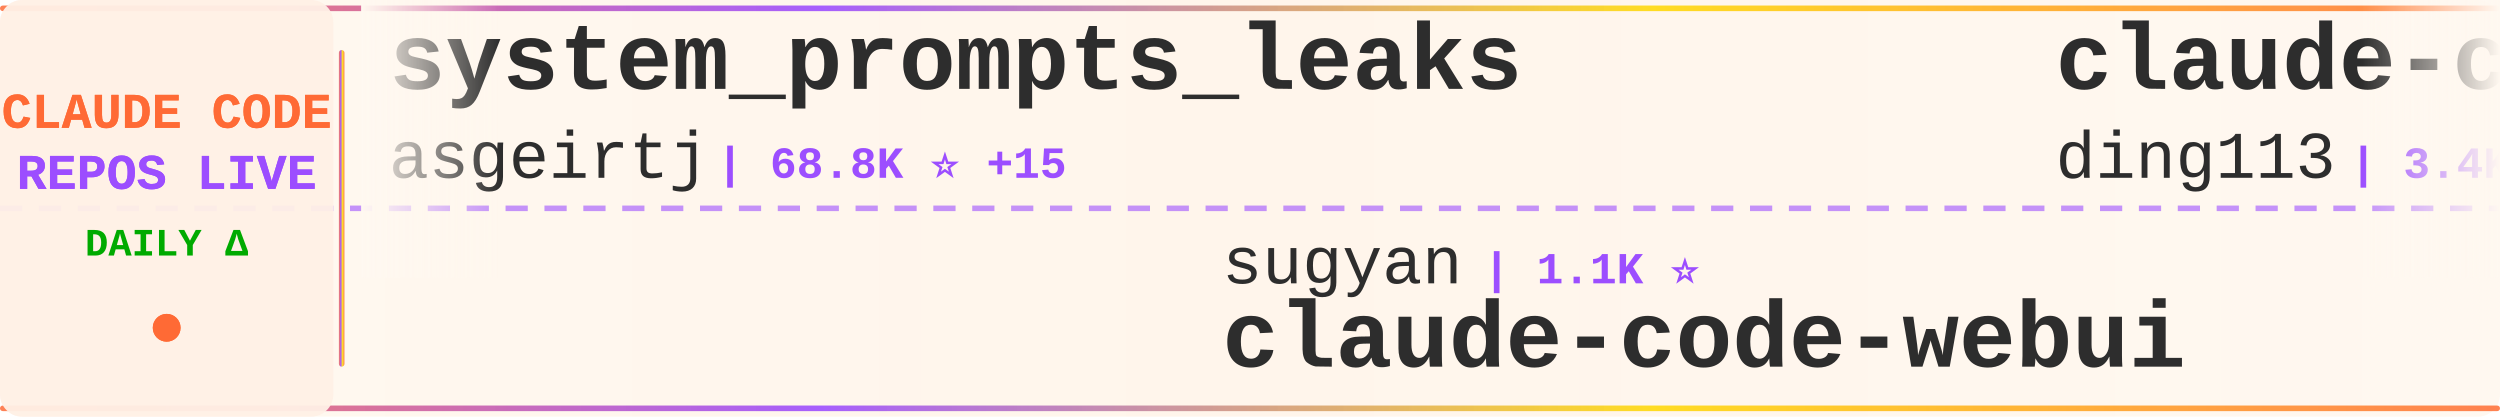
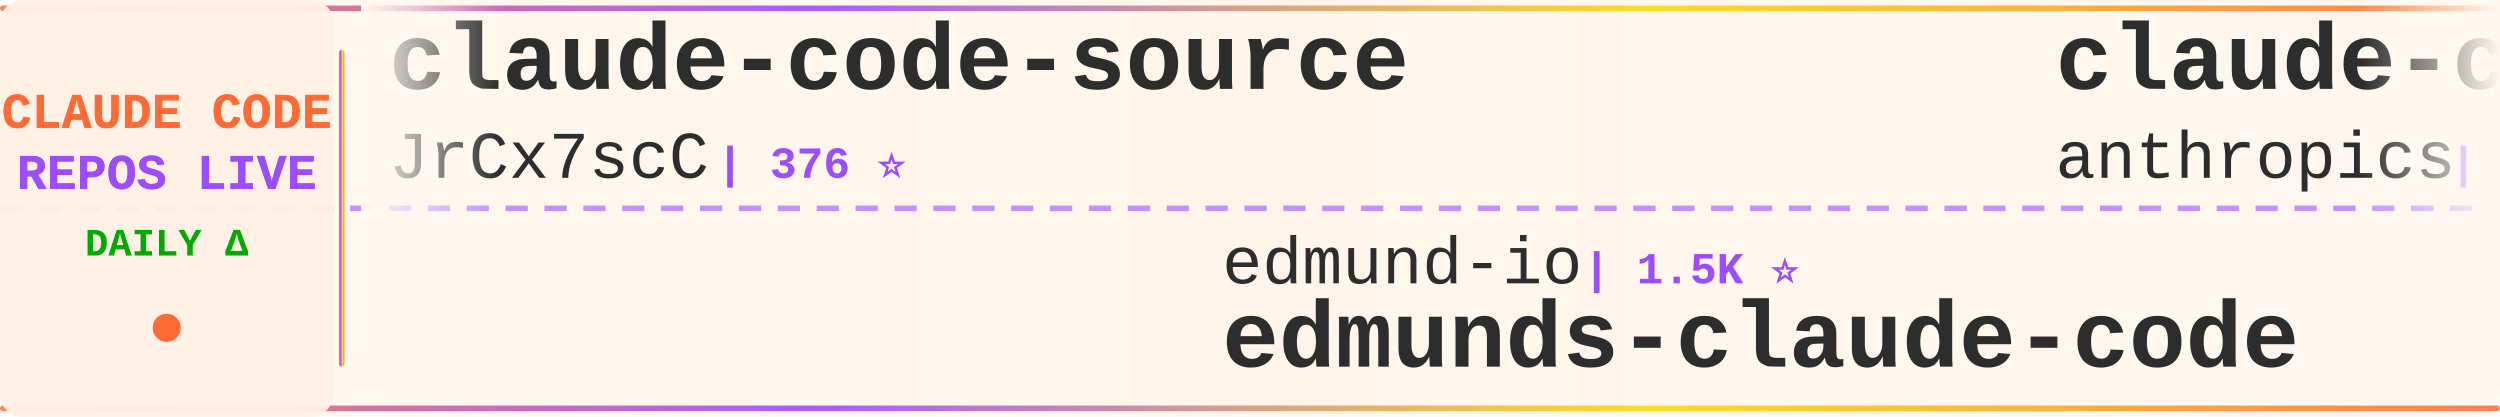
<svg xmlns="http://www.w3.org/2000/svg" width="900" height="150">
  <defs>
    <linearGradient id="tickerBg" x1="0%" y1="0%" x2="100%" y2="0%">
      <stop offset="0%" style="stop-color:#fff8f0;stop-opacity:0.98" />
      <stop offset="50%" style="stop-color:#fff5eb;stop-opacity:1" />
      <stop offset="100%" style="stop-color:#fff8f0;stop-opacity:0.98" />
    </linearGradient>
    <linearGradient id="borderGrad" x1="0%" y1="0%" x2="100%" y2="0%">
      <stop offset="0%" style="stop-color:#FF6B35;stop-opacity:0.85">
        <animate attributeName="stop-opacity" values="0.85;1;0.85" dur="2s" repeatCount="indefinite" />
      </stop>
      <stop offset="33%" style="stop-color:#9C4EFF;stop-opacity:0.9">
        <animate attributeName="stop-opacity" values="0.9;1;0.9" dur="2.2s" repeatCount="indefinite" />
      </stop>
      <stop offset="66%" style="stop-color:#FFD700;stop-opacity:0.85">
        <animate attributeName="stop-opacity" values="0.85;1;0.85" dur="1.8s" repeatCount="indefinite" />
      </stop>
      <stop offset="100%" style="stop-color:#FF6B35;stop-opacity:0.85">
        <animate attributeName="stop-opacity" values="0.85;1;0.85" dur="2s" repeatCount="indefinite" />
      </stop>
    </linearGradient>
    <filter id="textGlow">
      <feGaussianBlur stdDeviation="0.15" result="coloredBlur" />
      <feMerge>
        <feMergeNode in="coloredBlur" />
        <feMergeNode in="SourceGraphic" />
      </feMerge>
    </filter>
    <filter id="metricGlow">
      <feGaussianBlur stdDeviation="0.2" result="coloredBlur" />
      <feMerge>
        <feMergeNode in="coloredBlur" />
        <feMergeNode in="SourceGraphic" />
      </feMerge>
    </filter>
    <linearGradient id="leftFade" x1="0%" y1="0%" x2="100%" y2="0%">
      <stop offset="0%" style="stop-color:#fff8f0;stop-opacity:1" />
      <stop offset="100%" style="stop-color:#fff8f0;stop-opacity:0" />
    </linearGradient>
    <linearGradient id="rightFade" x1="0%" y1="0%" x2="100%" y2="0%">
      <stop offset="0%" style="stop-color:#fff8f0;stop-opacity:0" />
      <stop offset="100%" style="stop-color:#fff8f0;stop-opacity:1" />
    </linearGradient>
  </defs>
  <rect width="900" height="150" fill="url(#tickerBg)" rx="8" />
  <rect x="0" y="2" width="900" height="2" fill="url(#borderGrad)" rx="1" />
  <rect x="0" y="146" width="900" height="2" fill="url(#borderGrad)" rx="1" />
  <line x1="0" y1="75" x2="900" y2="75" stroke="#9C4EFF" stroke-width="2" stroke-dasharray="8 6" opacity="0.6" />
  <rect x="0" y="0" width="120" height="150" fill="#fff0e6" opacity="0.95" rx="8" />
  <text x="60" y="46" font-family="'Courier New', monospace" font-size="18" font-weight="bold" fill="#FF6B35" text-anchor="middle" filter="url(#textGlow)">
    CLAUDE CODE
  </text>
  <text x="60" y="68" font-family="'Courier New', monospace" font-size="18" font-weight="bold" fill="#9C4EFF" text-anchor="middle" filter="url(#textGlow)">
    REPOS LIVE
  </text>
  <text x="60" y="92" font-family="'Courier New', monospace" font-size="14" font-weight="bold" fill="#00aa00" text-anchor="middle">
    DAILY Δ
  </text>
  <circle cx="60" cy="118" r="5" fill="#FF6B35" filter="url(#metricGlow)">
    <animate attributeName="r" values="4;6;4" dur="1.5s" repeatCount="indefinite" />
    <animate attributeName="opacity" values="0.6;1;0.6" dur="1.5s" repeatCount="indefinite" />
  </circle>
  <rect x="122" y="18" width="2" height="114" fill="url(#borderGrad)" rx="1" />
  <clipPath id="tickerClip">
    <rect x="130" y="0" width="770" height="150" />
  </clipPath>
  <g clip-path="url(#tickerClip)">
    <g id="tickerItems">
      <animateTransform attributeName="transform" attributeType="XML" type="translate" from="0 0" to="-3000 0" dur="54s" repeatCount="indefinite" />
      <g transform="translate(0, 0)">
-         <text x="140" y="32" font-family="'Courier New', monospace" font-size="34" font-weight="bold" fill="#2d2d2d">system_prompts_leaks</text>
-         <text x="140" y="64" font-family="'Courier New', monospace" font-size="24" font-weight="normal" fill="#2d2d2d" opacity="1.0">asgeirtj</text>
-         <text x="258" y="64" font-family="'Courier New', monospace" font-size="16" font-weight="bold" fill="#9C4EFF"> | 68.8K ⭐ +15</text>
+         <text x="140" y="32" font-family="'Courier New', monospace" font-size="34" font-weight="bold" fill="#2d2d2d">claude-code-source</text>
+         <text x="140" y="64" font-family="'Courier New', monospace" font-size="24" font-weight="normal" fill="#2d2d2d" opacity="1.0">JrCx7scC</text>
+         <text x="258" y="64" font-family="'Courier New', monospace" font-size="16" font-weight="bold" fill="#9C4EFF"> | 376 ⭐</text>
      </g>
      <g transform="translate(300, 0)">
-         <text x="140" y="102" font-family="'Courier New', monospace" font-size="24" font-weight="normal" fill="#2d2d2d" opacity="1.0">sugyan</text>
-         <text x="234" y="102" font-family="'Courier New', monospace" font-size="16" font-weight="bold" fill="#9C4EFF"> | 1.1K ⭐</text>
-         <text x="140" y="132" font-family="'Courier New', monospace" font-size="34" font-weight="bold" fill="#2d2d2d">claude-code-webui</text>
+         <text x="140" y="102" font-family="'Courier New', monospace" font-size="24" font-weight="normal" fill="#2d2d2d" opacity="1.0">edmund-io</text>
+         <text x="270" y="102" font-family="'Courier New', monospace" font-size="16" font-weight="bold" fill="#9C4EFF"> | 1.5K ⭐</text>
+         <text x="140" y="132" font-family="'Courier New', monospace" font-size="34" font-weight="bold" fill="#2d2d2d">edmunds-claude-code</text>
      </g>
      <g transform="translate(600, 0)">
-         <text x="140" y="32" font-family="'Courier New', monospace" font-size="34" font-weight="bold" fill="#2d2d2d">claude-code-hub</text>
-         <text x="140" y="64" font-family="'Courier New', monospace" font-size="24" font-weight="normal" fill="#2d2d2d" opacity="1.0">ding113</text>
-         <text x="246" y="64" font-family="'Courier New', monospace" font-size="16" font-weight="bold" fill="#9C4EFF"> | 3.4K ⭐</text>
+         <text x="140" y="32" font-family="'Courier New', monospace" font-size="34" font-weight="bold" fill="#2d2d2d">claude-code-action</text>
+         <text x="140" y="64" font-family="'Courier New', monospace" font-size="24" font-weight="normal" fill="#2d2d2d" opacity="1.0">anthropics</text>
+         <text x="282" y="64" font-family="'Courier New', monospace" font-size="16" font-weight="bold" fill="#9C4EFF"> | 9.4K ⭐ +4</text>
      </g>
      <g transform="translate(900, 0)">
-         <text x="140" y="102" font-family="'Courier New', monospace" font-size="24" font-weight="normal" fill="#2d2d2d" opacity="1.0">digitalsamba</text>
-         <text x="306" y="102" font-family="'Courier New', monospace" font-size="16" font-weight="bold" fill="#9C4EFF"> | 2.2K ⭐</text>
-         <text x="140" y="132" font-family="'Courier New', monospace" font-size="34" font-weight="bold" fill="#2d2d2d">claude-code-video-toolki...</text>
+         <text x="140" y="102" font-family="'Courier New', monospace" font-size="24" font-weight="normal" fill="#2d2d2d" opacity="1.0">ChinaSiro</text>
+         <text x="270" y="102" font-family="'Courier New', monospace" font-size="16" font-weight="bold" fill="#9C4EFF"> | 9.7K ⭐</text>
+         <text x="140" y="132" font-family="'Courier New', monospace" font-size="34" font-weight="bold" fill="#2d2d2d">claude-code-sourcemap</text>
      </g>
      <g transform="translate(1200, 0)">
-         <text x="140" y="32" font-family="'Courier New', monospace" font-size="34" font-weight="bold" fill="#2d2d2d">claude-code-my-workflow</text>
-         <text x="140" y="64" font-family="'Courier New', monospace" font-size="24" font-weight="normal" fill="#2d2d2d" opacity="1.0">pedrohcgs</text>
-         <text x="270" y="64" font-family="'Courier New', monospace" font-size="16" font-weight="bold" fill="#9C4EFF"> | 1.6K ⭐</text>
+         <text x="140" y="32" font-family="'Courier New', monospace" font-size="34" font-weight="bold" fill="#2d2d2d">claude-code-local</text>
+         <text x="140" y="64" font-family="'Courier New', monospace" font-size="24" font-weight="normal" fill="#2d2d2d" opacity="1.0">nicedreamzapp</text>
+         <text x="318" y="64" font-family="'Courier New', monospace" font-size="16" font-weight="bold" fill="#9C4EFF"> | 3.3K ⭐ +2</text>
      </g>
      <g transform="translate(1500, 0)">
-         <text x="140" y="102" font-family="'Courier New', monospace" font-size="24" font-weight="normal" fill="#2d2d2d" opacity="1.0">oboard</text>
-         <text x="234" y="102" font-family="'Courier New', monospace" font-size="16" font-weight="bold" fill="#9C4EFF"> | 3.3K ⭐</text>
-         <text x="140" y="132" font-family="'Courier New', monospace" font-size="34" font-weight="bold" fill="#2d2d2d">claude-code-rev</text>
+         <text x="140" y="102" font-family="'Courier New', monospace" font-size="24" font-weight="normal" fill="#2d2d2d" opacity="1.0">Alishahryar1</text>
+         <text x="306" y="102" font-family="'Courier New', monospace" font-size="16" font-weight="bold" fill="#9C4EFF"> | 56.5K ⭐ +15</text>
+         <text x="140" y="132" font-family="'Courier New', monospace" font-size="34" font-weight="bold" fill="#2d2d2d">free-claude-code</text>
      </g>
      <g transform="translate(1800, 0)">
-         <text x="140" y="32" font-family="'Courier New', monospace" font-size="34" font-weight="bold" fill="#2d2d2d">claude-code-proxy</text>
-         <text x="140" y="64" font-family="'Courier New', monospace" font-size="24" font-weight="normal" fill="#2d2d2d" opacity="1.0">1rgs</text>
-         <text x="210" y="64" font-family="'Courier New', monospace" font-size="16" font-weight="bold" fill="#9C4EFF"> | 3.8K ⭐</text>
+         <text x="140" y="32" font-family="'Courier New', monospace" font-size="34" font-weight="bold" fill="#2d2d2d">ClaudeCodeAgents</text>
+         <text x="140" y="64" font-family="'Courier New', monospace" font-size="24" font-weight="normal" fill="#2d2d2d" opacity="1.0">darcyegb</text>
+         <text x="258" y="64" font-family="'Courier New', monospace" font-size="16" font-weight="bold" fill="#9C4EFF"> | 771 ⭐</text>
      </g>
      <g transform="translate(2100, 0)">
-         <text x="140" y="102" font-family="'Courier New', monospace" font-size="24" font-weight="normal" fill="#2d2d2d" opacity="1.0">freestylefly</text>
-         <text x="306" y="102" font-family="'Courier New', monospace" font-size="16" font-weight="bold" fill="#9C4EFF"> | 130 ⭐</text>
+         <text x="140" y="102" font-family="'Courier New', monospace" font-size="24" font-weight="normal" fill="#2d2d2d" opacity="1.0">isboyjc</text>
+         <text x="246" y="102" font-family="'Courier New', monospace" font-size="16" font-weight="bold" fill="#9C4EFF"> | 161 ⭐</text>
        <text x="140" y="132" font-family="'Courier New', monospace" font-size="34" font-weight="bold" fill="#2d2d2d">claude-code</text>
      </g>
      <g transform="translate(2400, 0)">
-         <text x="140" y="32" font-family="'Courier New', monospace" font-size="34" font-weight="bold" fill="#2d2d2d">claude-code-showcase</text>
-         <text x="140" y="64" font-family="'Courier New', monospace" font-size="24" font-weight="normal" fill="#2d2d2d" opacity="1.0">ChrisWiles</text>
-         <text x="282" y="64" font-family="'Courier New', monospace" font-size="16" font-weight="bold" fill="#9C4EFF"> | 6.1K ⭐</text>
+         <text x="140" y="32" font-family="'Courier New', monospace" font-size="34" font-weight="bold" fill="#2d2d2d">claude-code</text>
+         <text x="140" y="64" font-family="'Courier New', monospace" font-size="24" font-weight="normal" fill="#2d2d2d" opacity="1.0">ochamber</text>
+         <text x="258" y="64" font-family="'Courier New', monospace" font-size="16" font-weight="bold" fill="#9C4EFF"> | 5 ⭐</text>
      </g>
      <g transform="translate(2700, 0)">
-         <text x="140" y="102" font-family="'Courier New', monospace" font-size="24" font-weight="normal" fill="#2d2d2d" opacity="1.0">alex000kim</text>
-         <text x="282" y="102" font-family="'Courier New', monospace" font-size="16" font-weight="bold" fill="#9C4EFF"> | 236 ⭐</text>
-         <text x="140" y="132" font-family="'Courier New', monospace" font-size="34" font-weight="bold" fill="#2d2d2d">claude-code</text>
+         <text x="140" y="102" font-family="'Courier New', monospace" font-size="24" font-weight="normal" fill="#2d2d2d" opacity="1.0">affaan-m</text>
+         <text x="258" y="102" font-family="'Courier New', monospace" font-size="16" font-weight="bold" fill="#9C4EFF"> | 272.1K ⭐ +200</text>
+         <text x="140" y="132" font-family="'Courier New', monospace" font-size="34" font-weight="bold" fill="#2d2d2d">ECC</text>
      </g>
      <g transform="translate(3000, 0)">
-         <text x="140" y="32" font-family="'Courier New', monospace" font-size="34" font-weight="bold" fill="#2d2d2d">system_prompts_leaks</text>
-         <text x="140" y="64" font-family="'Courier New', monospace" font-size="24" font-weight="normal" fill="#2d2d2d" opacity="1.0">asgeirtj</text>
-         <text x="258" y="64" font-family="'Courier New', monospace" font-size="16" font-weight="bold" fill="#9C4EFF"> | 68.8K ⭐ +15</text>
+         <text x="140" y="32" font-family="'Courier New', monospace" font-size="34" font-weight="bold" fill="#2d2d2d">claude-code-source</text>
+         <text x="140" y="64" font-family="'Courier New', monospace" font-size="24" font-weight="normal" fill="#2d2d2d" opacity="1.0">JrCx7scC</text>
+         <text x="258" y="64" font-family="'Courier New', monospace" font-size="16" font-weight="bold" fill="#9C4EFF"> | 376 ⭐</text>
      </g>
      <g transform="translate(3300, 0)">
-         <text x="140" y="102" font-family="'Courier New', monospace" font-size="24" font-weight="normal" fill="#2d2d2d" opacity="1.0">sugyan</text>
-         <text x="234" y="102" font-family="'Courier New', monospace" font-size="16" font-weight="bold" fill="#9C4EFF"> | 1.1K ⭐</text>
-         <text x="140" y="132" font-family="'Courier New', monospace" font-size="34" font-weight="bold" fill="#2d2d2d">claude-code-webui</text>
+         <text x="140" y="102" font-family="'Courier New', monospace" font-size="24" font-weight="normal" fill="#2d2d2d" opacity="1.0">edmund-io</text>
+         <text x="270" y="102" font-family="'Courier New', monospace" font-size="16" font-weight="bold" fill="#9C4EFF"> | 1.5K ⭐</text>
+         <text x="140" y="132" font-family="'Courier New', monospace" font-size="34" font-weight="bold" fill="#2d2d2d">edmunds-claude-code</text>
      </g>
      <g transform="translate(3600, 0)">
-         <text x="140" y="32" font-family="'Courier New', monospace" font-size="34" font-weight="bold" fill="#2d2d2d">claude-code-hub</text>
-         <text x="140" y="64" font-family="'Courier New', monospace" font-size="24" font-weight="normal" fill="#2d2d2d" opacity="1.0">ding113</text>
-         <text x="246" y="64" font-family="'Courier New', monospace" font-size="16" font-weight="bold" fill="#9C4EFF"> | 3.4K ⭐</text>
+         <text x="140" y="32" font-family="'Courier New', monospace" font-size="34" font-weight="bold" fill="#2d2d2d">claude-code-action</text>
+         <text x="140" y="64" font-family="'Courier New', monospace" font-size="24" font-weight="normal" fill="#2d2d2d" opacity="1.0">anthropics</text>
+         <text x="282" y="64" font-family="'Courier New', monospace" font-size="16" font-weight="bold" fill="#9C4EFF"> | 9.4K ⭐ +4</text>
      </g>
      <g transform="translate(3900, 0)">
-         <text x="140" y="102" font-family="'Courier New', monospace" font-size="24" font-weight="normal" fill="#2d2d2d" opacity="1.0">digitalsamba</text>
-         <text x="306" y="102" font-family="'Courier New', monospace" font-size="16" font-weight="bold" fill="#9C4EFF"> | 2.2K ⭐</text>
-         <text x="140" y="132" font-family="'Courier New', monospace" font-size="34" font-weight="bold" fill="#2d2d2d">claude-code-video-toolki...</text>
+         <text x="140" y="102" font-family="'Courier New', monospace" font-size="24" font-weight="normal" fill="#2d2d2d" opacity="1.0">ChinaSiro</text>
+         <text x="270" y="102" font-family="'Courier New', monospace" font-size="16" font-weight="bold" fill="#9C4EFF"> | 9.7K ⭐</text>
+         <text x="140" y="132" font-family="'Courier New', monospace" font-size="34" font-weight="bold" fill="#2d2d2d">claude-code-sourcemap</text>
      </g>
    </g>
  </g>
  <rect x="130" y="0" width="50" height="100" fill="url(#leftFade)" />
  <rect x="850" y="0" width="50" height="100" fill="url(#rightFade)" />
</svg>
